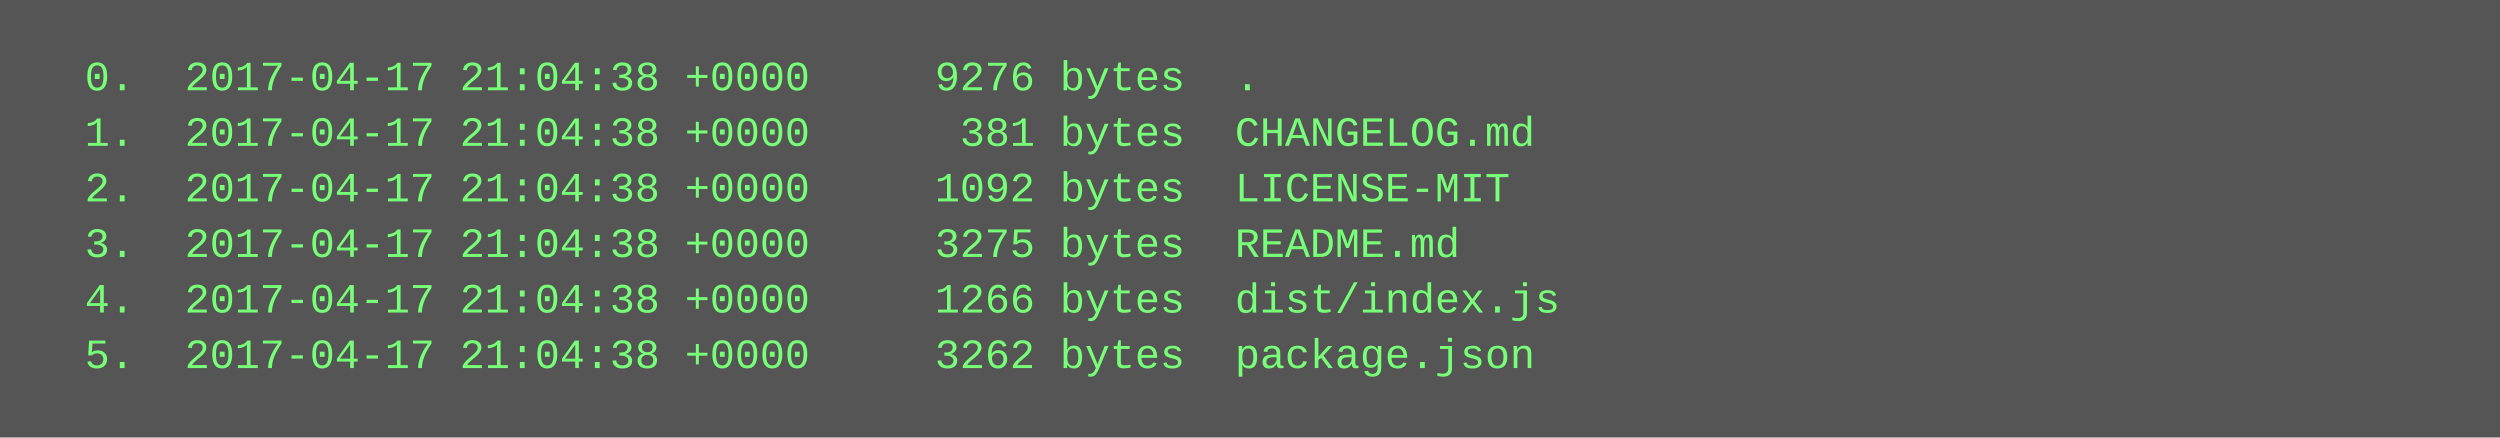
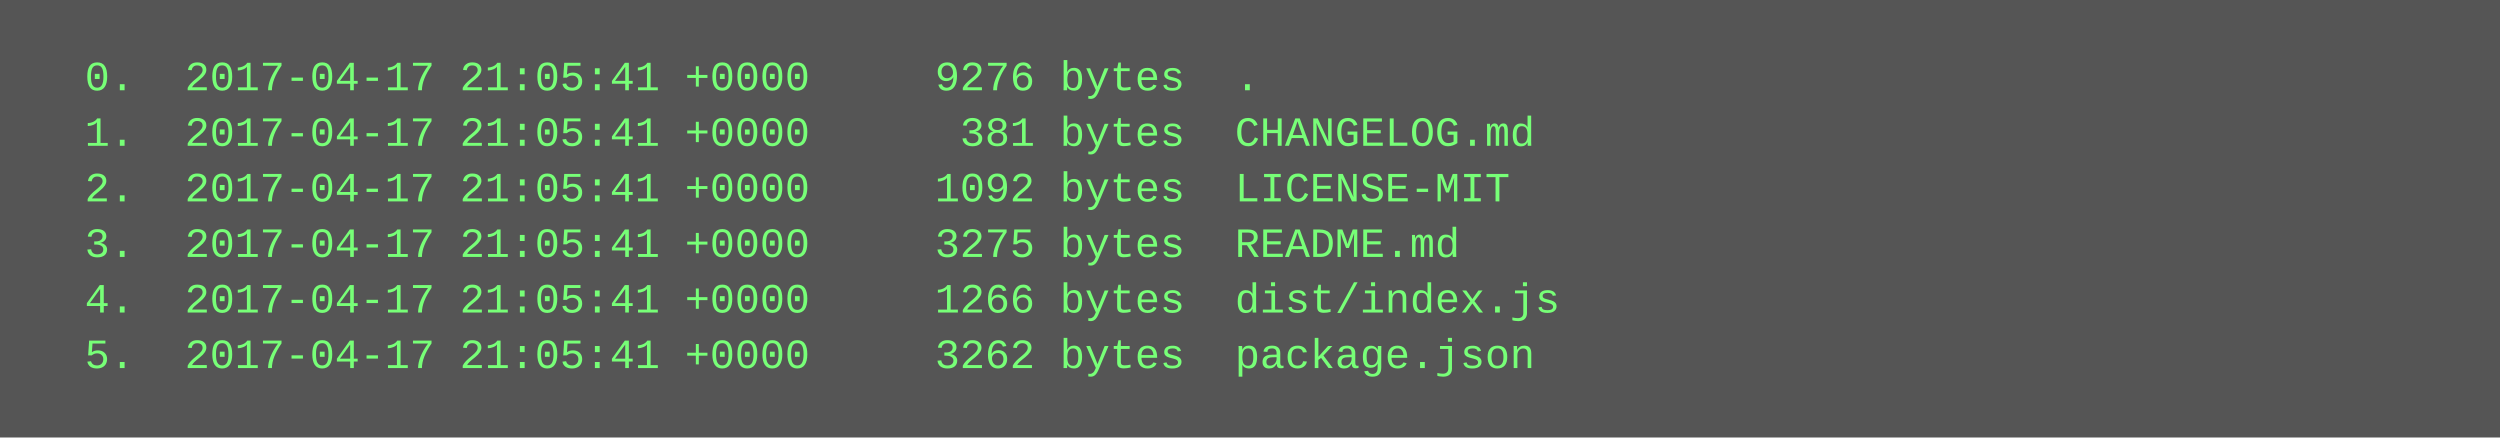
<svg xmlns="http://www.w3.org/2000/svg" height="126" width="720">
  <rect height="126" fill="#555" width="720" />
  <text fill="#7f7" font-family="Courier New" font-size="12" xml:space="preserve">
-     <tspan x="10" y="26">  0.  2017-04-17 21:04:38 +0000     9276 bytes  .</tspan>
-     <tspan x="10" y="42">  1.  2017-04-17 21:04:38 +0000      381 bytes  CHANGELOG.md</tspan>
-     <tspan x="10" y="58">  2.  2017-04-17 21:04:38 +0000     1092 bytes  LICENSE-MIT</tspan>
-     <tspan x="10" y="74">  3.  2017-04-17 21:04:38 +0000     3275 bytes  README.md</tspan>
-     <tspan x="10" y="90">  4.  2017-04-17 21:04:38 +0000     1266 bytes  dist/index.js</tspan>
-     <tspan x="10" y="106">  5.  2017-04-17 21:04:38 +0000     3262 bytes  package.json</tspan>
+     <tspan x="10" y="26">  0.  2017-04-17 21:05:41 +0000     9276 bytes  .</tspan>
+     <tspan x="10" y="42">  1.  2017-04-17 21:05:41 +0000      381 bytes  CHANGELOG.md</tspan>
+     <tspan x="10" y="58">  2.  2017-04-17 21:05:41 +0000     1092 bytes  LICENSE-MIT</tspan>
+     <tspan x="10" y="74">  3.  2017-04-17 21:05:41 +0000     3275 bytes  README.md</tspan>
+     <tspan x="10" y="90">  4.  2017-04-17 21:05:41 +0000     1266 bytes  dist/index.js</tspan>
+     <tspan x="10" y="106">  5.  2017-04-17 21:05:41 +0000     3262 bytes  package.json</tspan>
  </text>
</svg>
